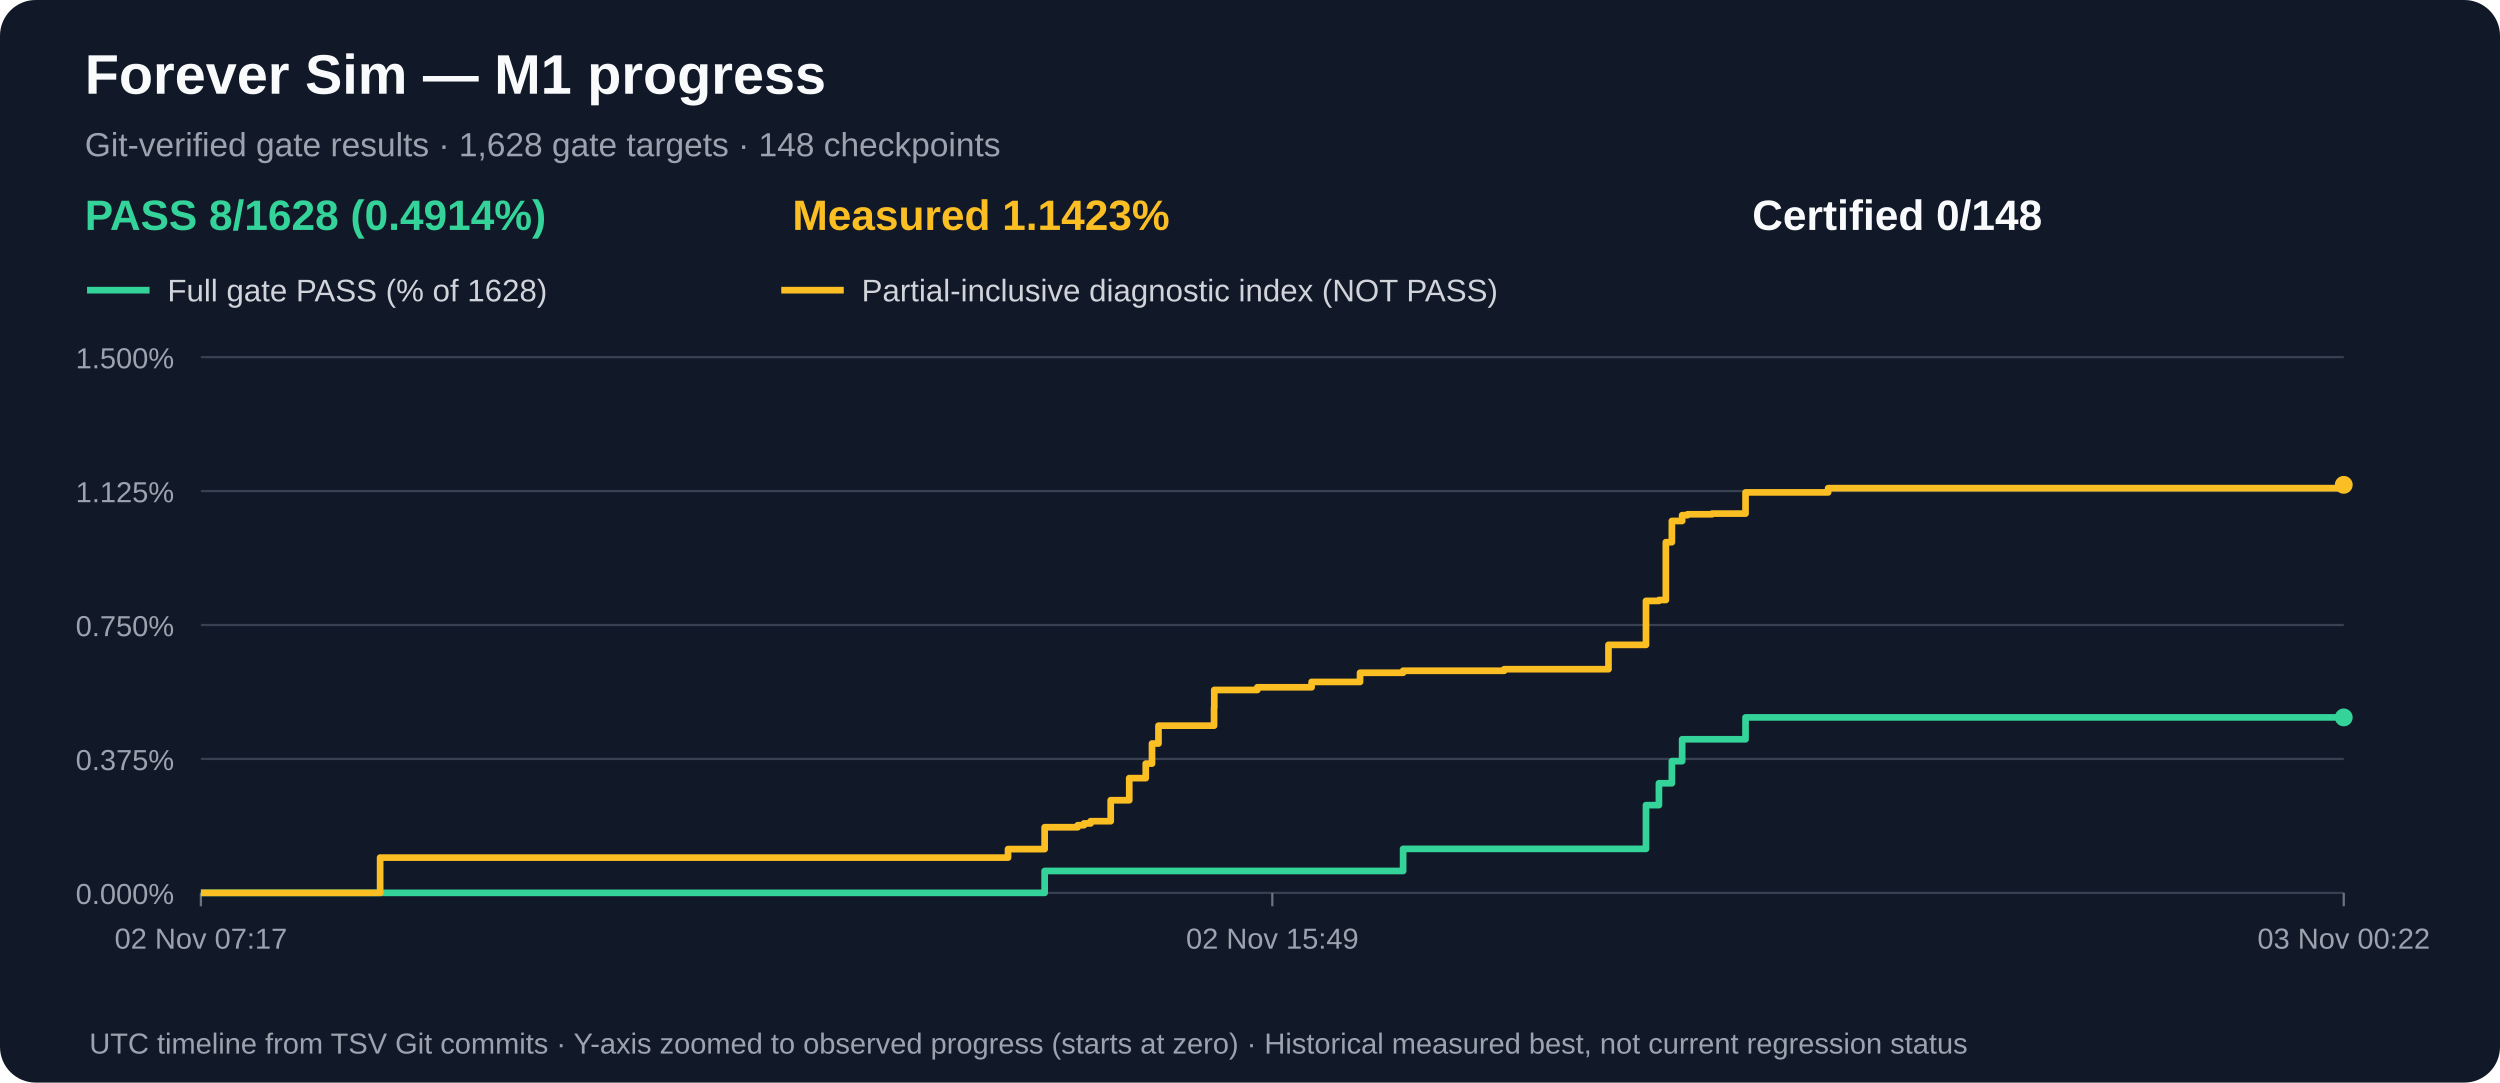
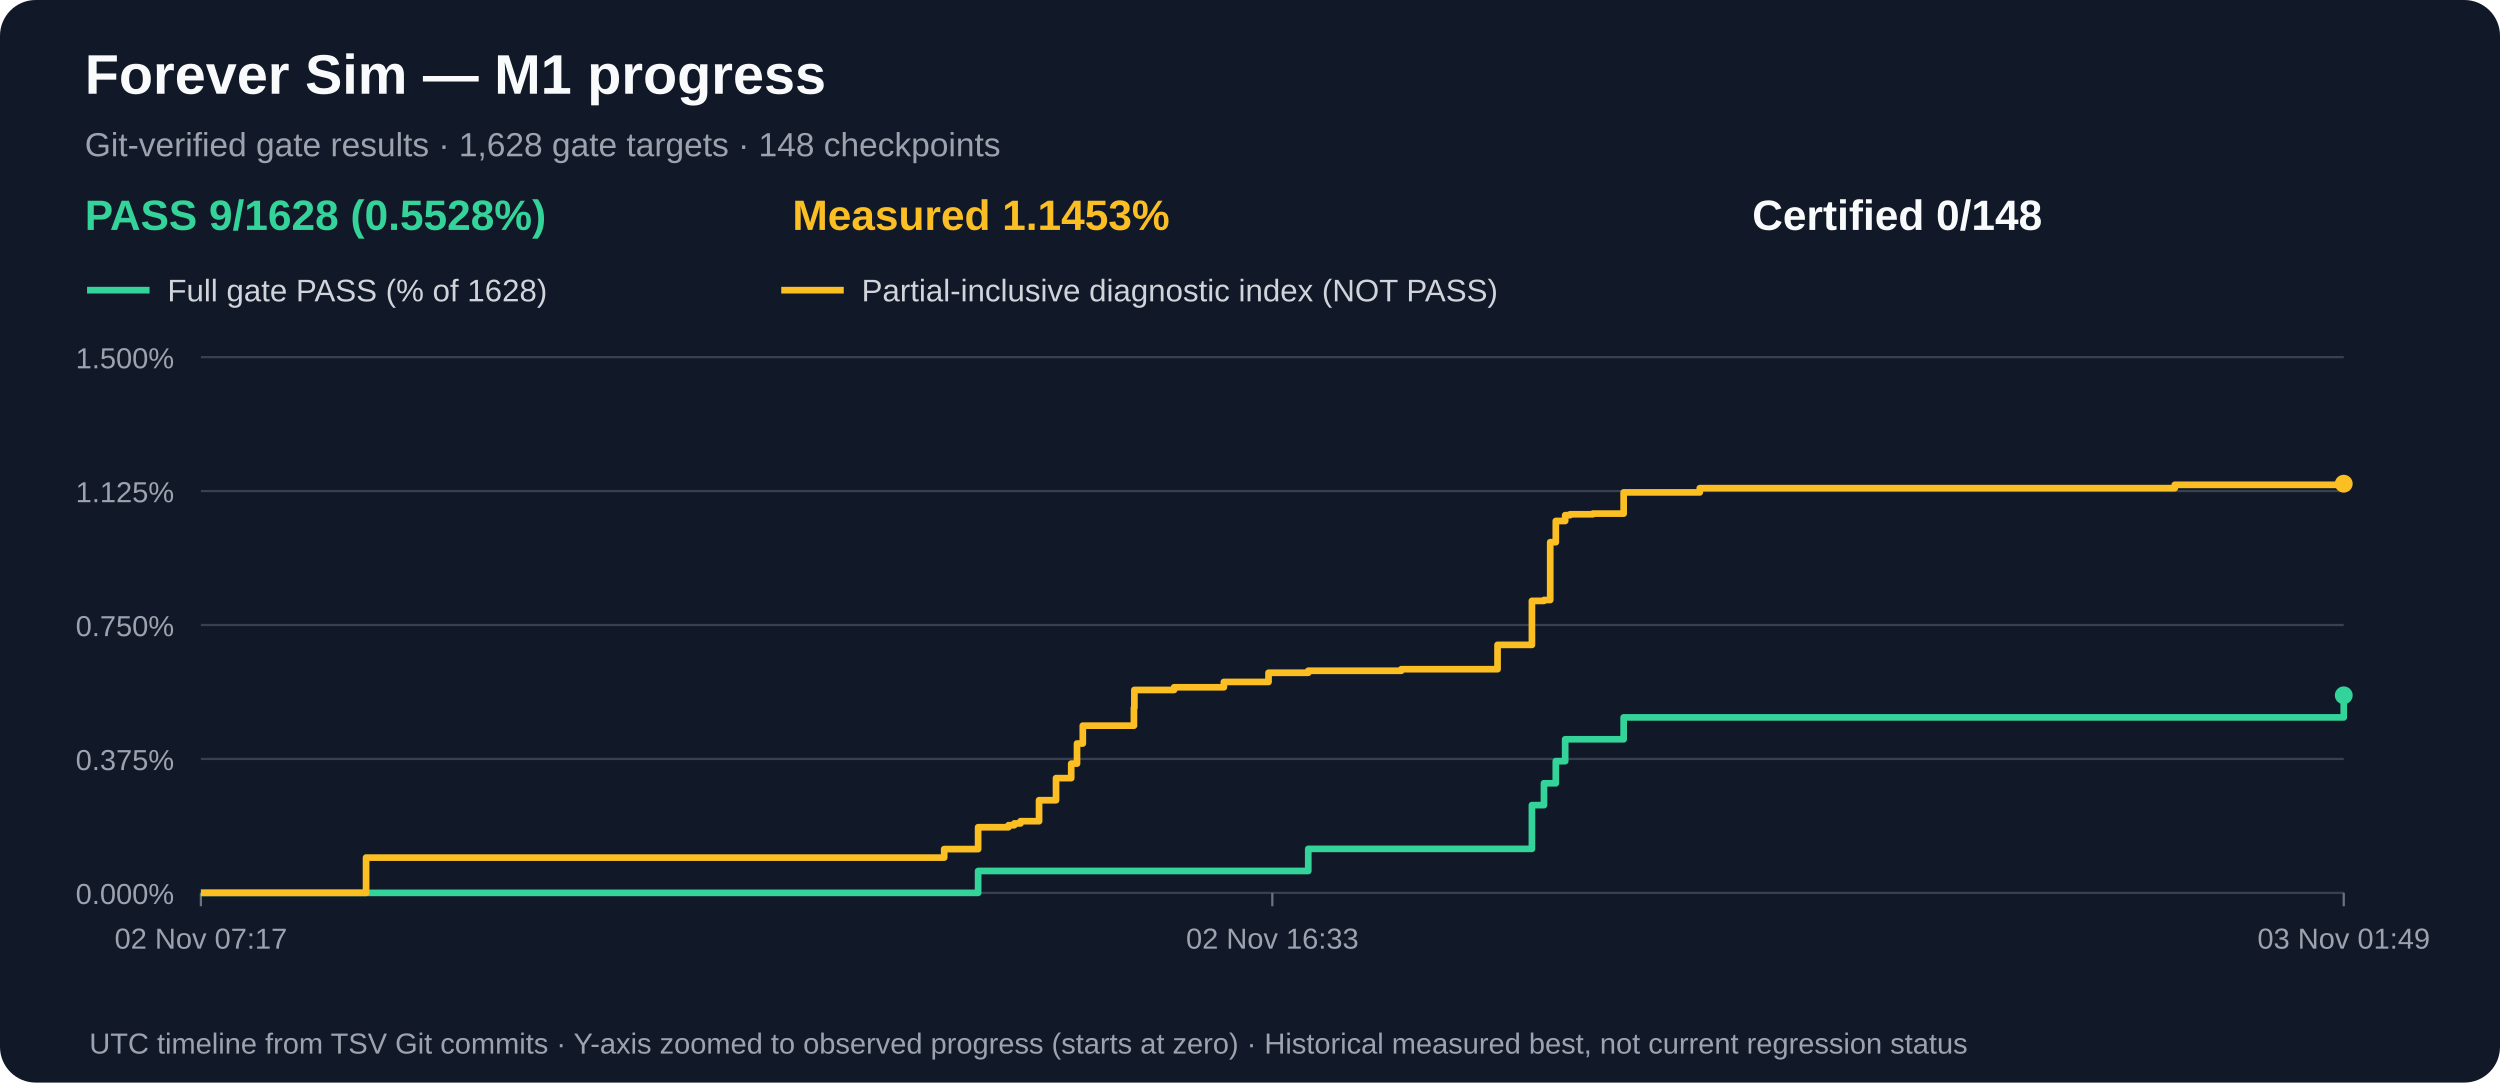
<svg xmlns="http://www.w3.org/2000/svg" width="1120" height="485" viewBox="0 0 1120 485" role="img" aria-label="M1 gate acceptance and measured partial progress over time">
  <rect width="1120" height="485" rx="16" fill="#111827" />
  <text x="38" y="42" fill="#f9fafb" font-family="Arial,sans-serif" font-size="25" font-weight="bold">Forever Sim — M1 progress</text>
  <text x="38" y="70" fill="#9ca3af" font-family="Arial,sans-serif" font-size="15">Git-verified gate results · 1,628 gate targets · 148 checkpoints</text>
-   <text x="38" y="103" fill="#34d399" font-family="Arial,sans-serif" font-size="19" font-weight="bold">PASS 8/1628 (0.4914%)</text>
-   <text x="355" y="103" fill="#fbbf24" font-family="Arial,sans-serif" font-size="19" font-weight="bold">Measured 1.1423%</text>
+   <text x="38" y="103" fill="#34d399" font-family="Arial,sans-serif" font-size="19" font-weight="bold">PASS 9/1628 (0.5528%)</text>
+   <text x="355" y="103" fill="#fbbf24" font-family="Arial,sans-serif" font-size="19" font-weight="bold">Measured 1.1453%</text>
  <text x="785" y="103" fill="#f9fafb" font-family="Arial,sans-serif" font-size="19" font-weight="bold">Certified 0/148</text>
  <line x1="39" y1="130" x2="67" y2="130" stroke="#34d399" stroke-width="3" />
  <text x="75" y="135" fill="#d1d5db" font-family="Arial,sans-serif" font-size="14">Full gate PASS (% of 1628)</text>
  <line x1="350" y1="130" x2="378" y2="130" stroke="#fbbf24" stroke-width="3" />
  <text x="386" y="135" fill="#d1d5db" font-family="Arial,sans-serif" font-size="14">Partial-inclusive diagnostic index (NOT PASS)</text>
  <line x1="90" y1="400.0" x2="1050" y2="400.0" stroke="#374151" stroke-width="1" />
  <text x="78" y="405.0" text-anchor="end" fill="#9ca3af" font-family="Arial,sans-serif" font-size="13">0.000%</text>
  <line x1="90" y1="340.0" x2="1050" y2="340.0" stroke="#374151" stroke-width="1" />
  <text x="78" y="345.0" text-anchor="end" fill="#9ca3af" font-family="Arial,sans-serif" font-size="13">0.375%</text>
  <line x1="90" y1="280.0" x2="1050" y2="280.0" stroke="#374151" stroke-width="1" />
  <text x="78" y="285.0" text-anchor="end" fill="#9ca3af" font-family="Arial,sans-serif" font-size="13">0.750%</text>
  <line x1="90" y1="220.0" x2="1050" y2="220.0" stroke="#374151" stroke-width="1" />
  <text x="78" y="225.0" text-anchor="end" fill="#9ca3af" font-family="Arial,sans-serif" font-size="13">1.125%</text>
  <line x1="90" y1="160.0" x2="1050" y2="160.0" stroke="#374151" stroke-width="1" />
  <text x="78" y="165.0" text-anchor="end" fill="#9ca3af" font-family="Arial,sans-serif" font-size="13">1.500%</text>
  <line x1="90.0" y1="400" x2="90.0" y2="406" stroke="#6b7280" />
  <text x="90.0" y="425" text-anchor="middle" fill="#9ca3af" font-family="Arial,sans-serif" font-size="13">02 Nov 07:17</text>
  <line x1="570.0" y1="400" x2="570.0" y2="406" stroke="#6b7280" />
-   <text x="570.0" y="425" text-anchor="middle" fill="#9ca3af" font-family="Arial,sans-serif" font-size="13">02 Nov 15:49</text>
+   <text x="570.0" y="425" text-anchor="middle" fill="#9ca3af" font-family="Arial,sans-serif" font-size="13">02 Nov 16:33</text>
  <line x1="1050.0" y1="400" x2="1050.0" y2="406" stroke="#6b7280" />
-   <text x="1050.0" y="425" text-anchor="middle" fill="#9ca3af" font-family="Arial,sans-serif" font-size="13">03 Nov 00:22</text>
-   <path d="M 90.0 400.0 H 136.4 V 400.0 H 170.3 V 400.0 H 451.6 V 400.0 H 468.0 V 390.2 H 482.8 V 390.2 H 485.6 V 390.2 H 488.6 V 390.2 H 497.6 V 390.2 H 505.9 V 390.2 H 513.3 V 390.2 H 516.1 V 390.2 H 519.0 V 390.2 H 543.9 V 390.2 H 544.0 V 390.2 H 563.3 V 390.2 H 587.6 V 390.2 H 609.3 V 390.2 H 628.6 V 380.3 H 673.9 V 380.3 H 720.6 V 380.3 H 737.4 V 360.7 H 743.2 V 350.9 H 746.3 V 350.9 H 749.0 V 341.0 H 753.6 V 331.2 H 756.0 V 331.2 H 767.0 V 331.2 H 782.0 V 321.4 H 819.0 V 321.4 H 1050.0 V 321.4" fill="none" stroke="#34d399" stroke-width="3" stroke-linejoin="round" />
-   <circle cx="1050.0" cy="321.4" r="4" fill="#34d399" />
-   <path d="M 90.0 400.0 H 136.4 V 400.0 H 170.3 V 384.2 H 451.6 V 380.4 H 468.0 V 370.6 H 482.8 V 369.7 H 485.6 V 368.9 H 488.6 V 367.9 H 497.6 V 358.5 H 505.9 V 348.6 H 513.3 V 342.1 H 516.1 V 333.1 H 519.0 V 325.1 H 543.9 V 317.1 H 544.0 V 309.1 H 563.3 V 307.9 H 587.6 V 305.5 H 609.3 V 301.4 H 628.6 V 300.5 H 673.9 V 299.8 H 720.6 V 288.9 H 737.4 V 269.2 H 743.2 V 268.8 H 746.3 V 242.9 H 749.0 V 233.4 H 753.6 V 230.8 H 756.0 V 230.4 H 767.0 V 230.1 H 782.0 V 220.6 H 819.0 V 218.7 H 1050.0 V 217.2" fill="none" stroke="#fbbf24" stroke-width="3" stroke-linejoin="round" />
-   <circle cx="1050.0" cy="217.2" r="4" fill="#fbbf24" />
+   <text x="1050.0" y="425" text-anchor="middle" fill="#9ca3af" font-family="Arial,sans-serif" font-size="13">03 Nov 01:49</text>
+   <path d="M 90.0 400.0 H 132.7 V 400.0 H 164.0 V 400.0 H 423.0 V 400.0 H 438.2 V 390.2 H 451.8 V 390.2 H 454.4 V 390.2 H 457.2 V 390.2 H 465.5 V 390.2 H 473.1 V 390.2 H 479.9 V 390.2 H 482.5 V 390.2 H 485.1 V 390.2 H 508.0 V 390.2 H 508.2 V 390.2 H 526.0 V 390.2 H 548.3 V 390.2 H 568.3 V 390.2 H 586.1 V 380.3 H 627.8 V 380.3 H 670.9 V 380.3 H 686.3 V 360.7 H 691.7 V 350.9 H 694.5 V 350.9 H 697.0 V 341.0 H 701.2 V 331.2 H 703.4 V 331.2 H 713.6 V 331.2 H 727.4 V 321.4 H 761.5 V 321.4 H 974.3 V 321.4 H 1050.0 V 311.5" fill="none" stroke="#34d399" stroke-width="3" stroke-linejoin="round" />
+   <circle cx="1050.0" cy="311.5" r="4" fill="#34d399" />
+   <path d="M 90.0 400.0 H 132.7 V 400.0 H 164.0 V 384.2 H 423.0 V 380.4 H 438.2 V 370.6 H 451.8 V 369.7 H 454.4 V 368.9 H 457.2 V 367.9 H 465.5 V 358.5 H 473.1 V 348.6 H 479.9 V 342.1 H 482.5 V 333.1 H 485.1 V 325.1 H 508.0 V 317.1 H 508.2 V 309.1 H 526.0 V 307.9 H 548.3 V 305.5 H 568.3 V 301.4 H 586.1 V 300.5 H 627.8 V 299.8 H 670.9 V 288.9 H 686.3 V 269.2 H 691.7 V 268.8 H 694.5 V 242.9 H 697.0 V 233.4 H 701.2 V 230.8 H 703.4 V 230.4 H 713.6 V 230.1 H 727.4 V 220.6 H 761.5 V 218.7 H 974.3 V 217.2 H 1050.0 V 216.7" fill="none" stroke="#fbbf24" stroke-width="3" stroke-linejoin="round" />
+   <circle cx="1050.0" cy="216.7" r="4" fill="#fbbf24" />
  <text x="40" y="472" fill="#9ca3af" font-family="Arial,sans-serif" font-size="13">UTC timeline from TSV Git commits · Y-axis zoomed to observed progress (starts at zero) · Historical measured best, not current regression status</text>
</svg>
